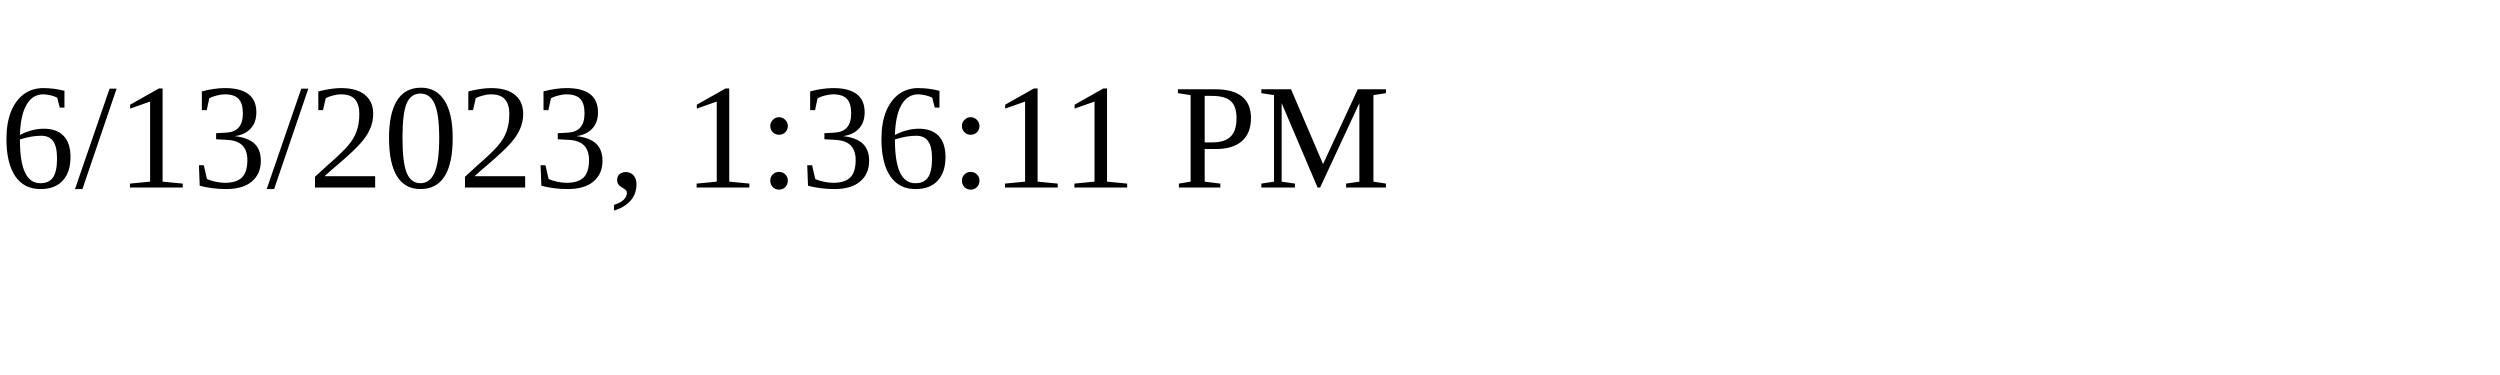
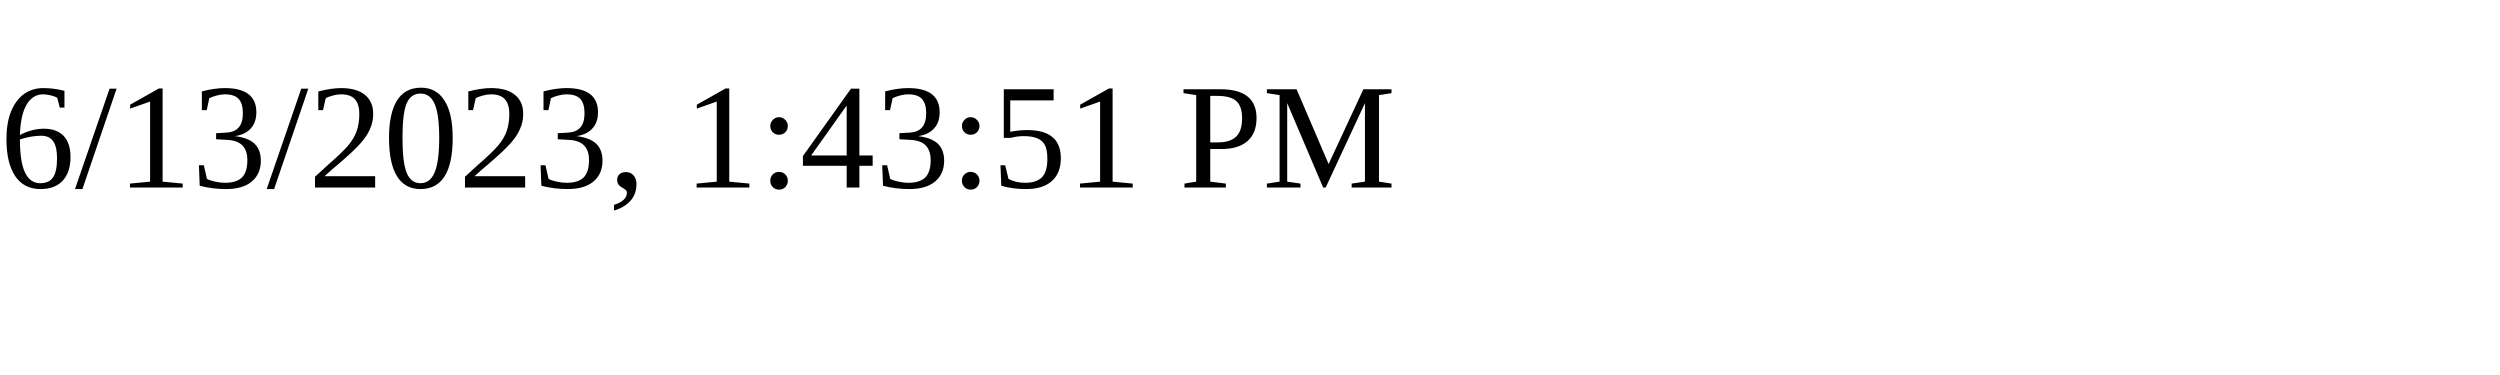
<svg xmlns="http://www.w3.org/2000/svg" height="30" width="200">
-   <text x="0" y="15">6/13/2023, 1:36:11 PM</text>
+   <text x="0" y="15">6/13/2023, 1:43:51 PM</text>
</svg>
